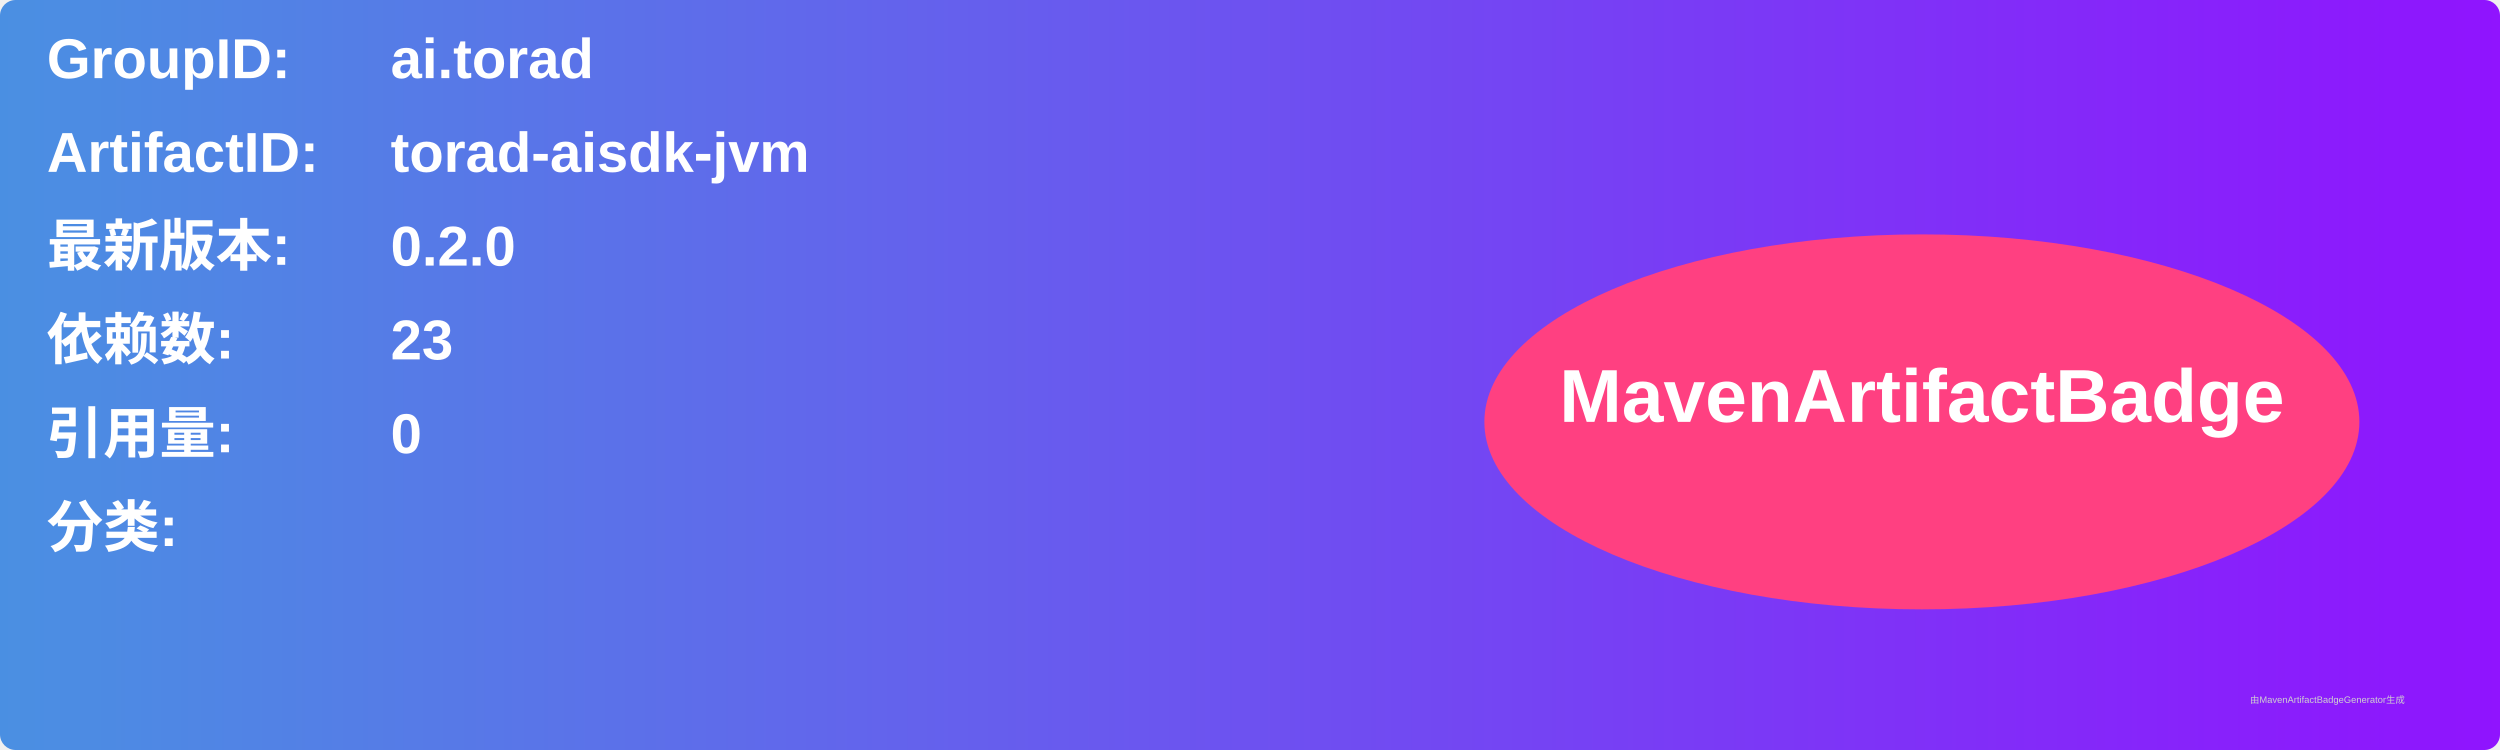
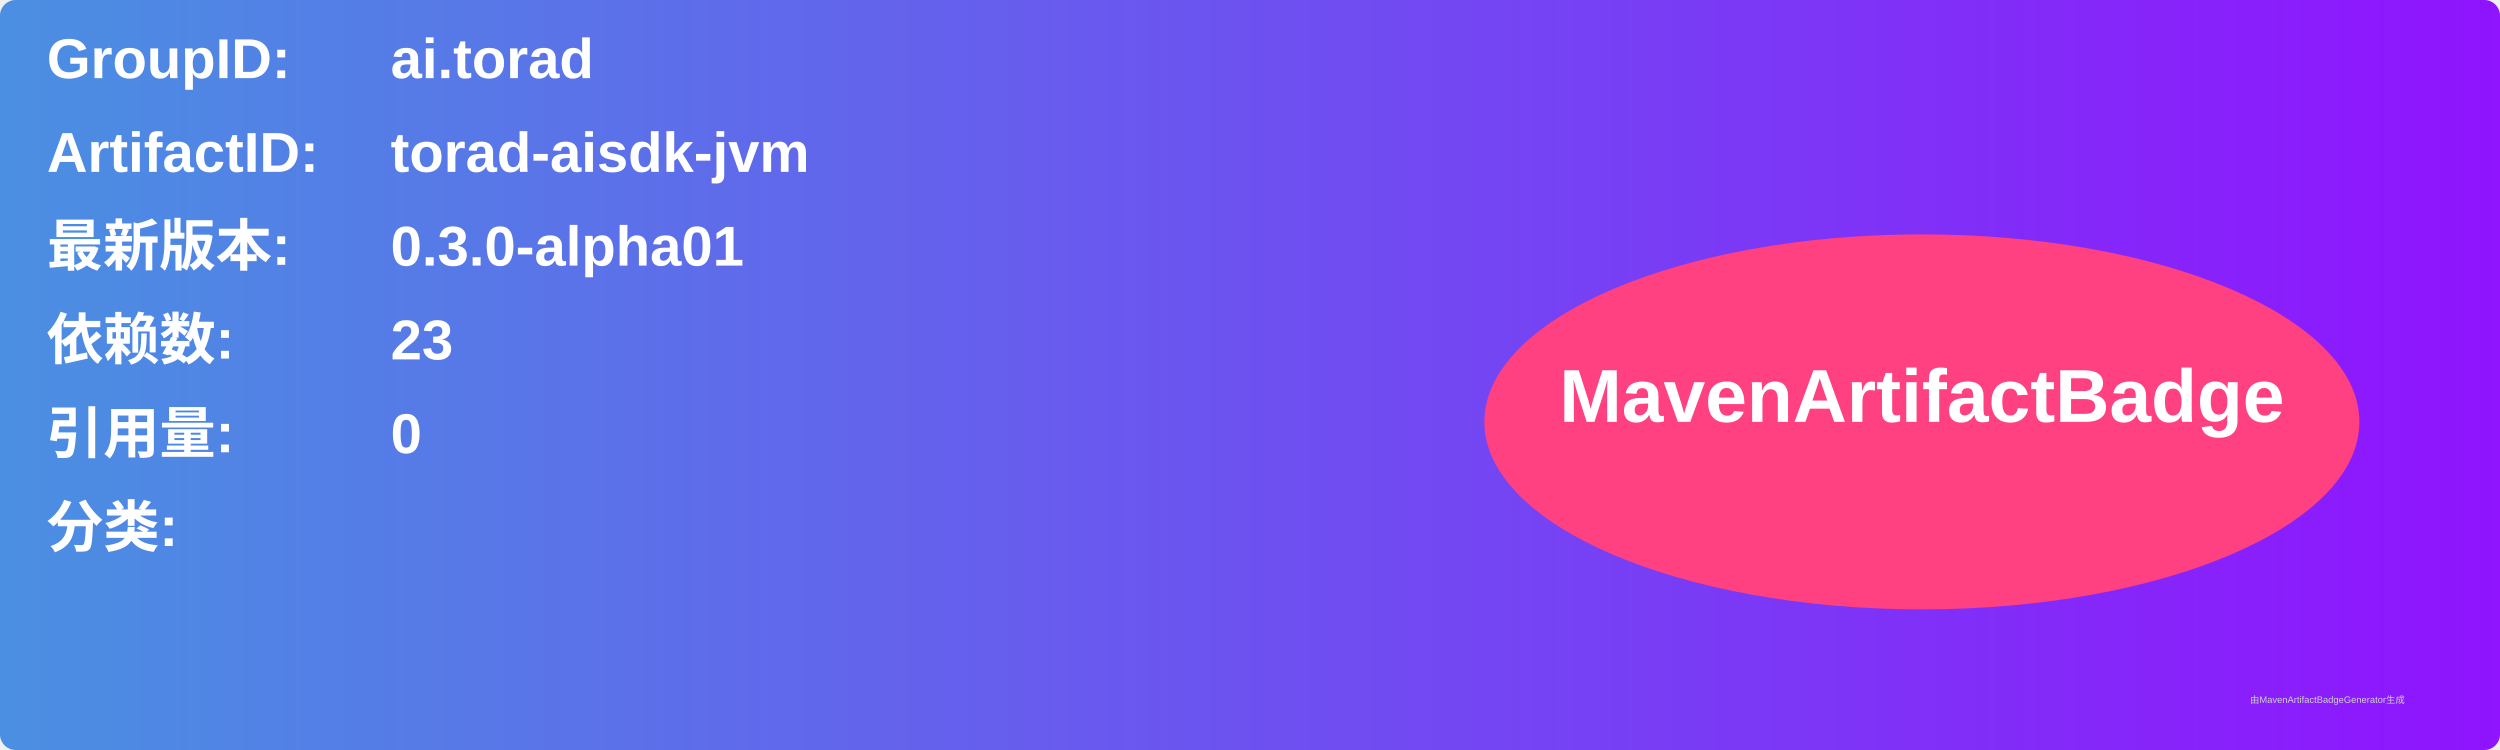
<svg xmlns="http://www.w3.org/2000/svg" width="800" height="240" viewBox="0 0 800 240">
  <linearGradient id="grad" x1="0%" y1="0%" x2="100%" y2="0%">
    <stop offset="0%" stop-color="#4a90e2" />
    <stop offset="100%" stop-color="#9013fe" />
  </linearGradient>
  <rect width="100%" height="100%" rx="5" ry="5" fill="url(#grad)" />
  <g transform="translate(15, 15)">
    <text x="0" y="10" font-family="Arial" font-size="18" fill="white" font-weight="bold" width="260">GroupID:</text>
    <text x="110" y="10" font-family="Arial" font-size="18" fill="white" font-weight="bold" width="460">ai.torad</text>
    <text x="0" y="40" font-family="Arial" font-size="18" fill="white" font-weight="bold" width="260">ArtifactID:</text>
    <text x="110" y="40" font-family="Arial" font-size="18" fill="white" font-weight="bold" width="460">torad-aisdk-jvm</text>
    <text x="0" y="70" font-family="Arial" font-size="18" fill="white" font-weight="bold">最新版本:</text>
    <text x="110" y="70" font-family="Arial" font-size="18" fill="white" font-weight="bold">
-       <tspan font-weight="bold">0.2.0</tspan>
+       <tspan font-weight="bold">0.3.0-alpha01</tspan>
    </text>
    <text x="0" y="100" font-family="Arial" font-size="18" fill="white" font-weight="bold">依赖数: </text>
    <text x="110" y="100" font-family="Arial" font-size="18" fill="white">
      <tspan font-weight="bold">23</tspan>
    </text>
    <text x="0" y="130" font-family="Arial" font-size="18" fill="white" font-weight="bold">引用量: </text>
    <text x="110" y="130" font-family="Arial" font-size="18" fill="white">
      <tspan font-weight="bold">0</tspan>
    </text>
    <text x="0" y="160" font-family="Arial" font-size="18" fill="white" font-weight="bold">分类:</text>
    <text x="10" y="190" font-family="Arial" font-size="10" fill="white">
      <tspan font-weight="bold" />
    </text>
    <ellipse cx="600" cy="120" rx="140" ry="60" fill="#ff4081" />
    <text x="600" y="120" text-anchor="middle" font-family="Arial" font-size="24" fill="white" font-weight="bold">MavenArtifactBadge</text>
  </g>
  <text x="720" y="225" font-family="Arial" font-size="3" fill="#d0d0d0">由MavenArtifactBadgeGenerator生成</text>
</svg>
